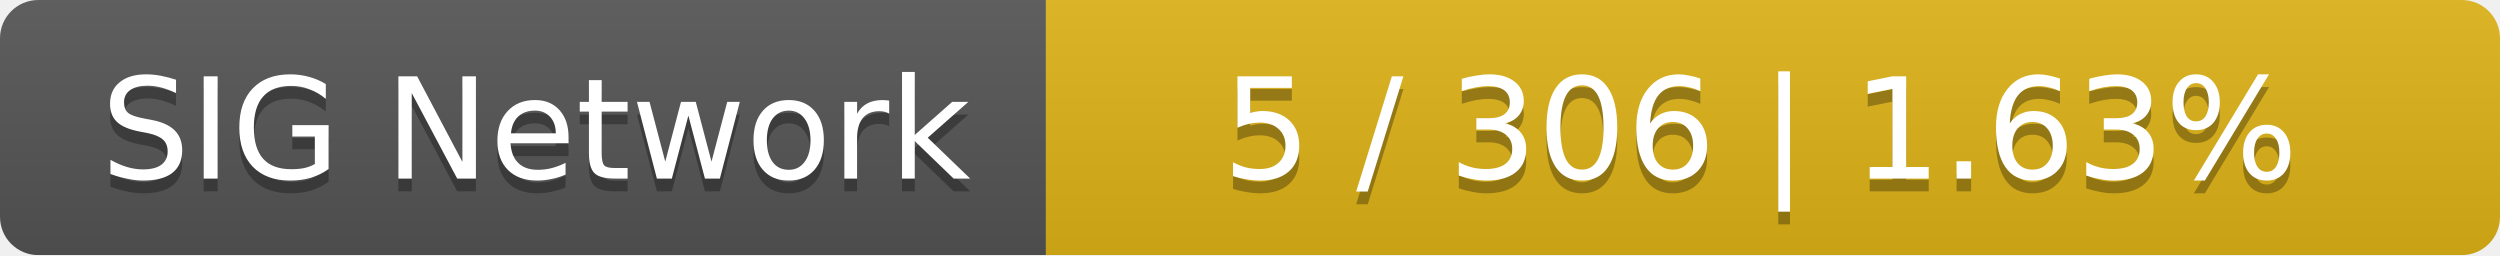
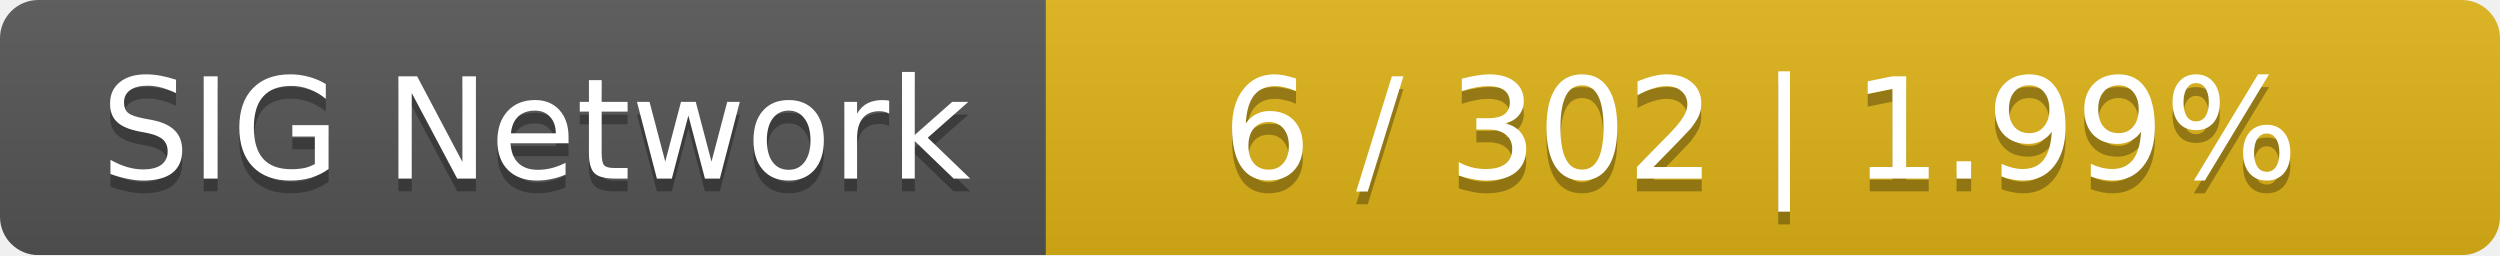
<svg xmlns="http://www.w3.org/2000/svg" width="196" height="20">
  <linearGradient id="smooth" x2="0" y2="100%">
    <stop offset="0" stop-color="#bbb" stop-opacity=".1" />
    <stop offset="1" stop-opacity=".1" />
  </linearGradient>
  <mask id="round">
    <rect width="196" height="20" rx="3" fill="#fff" />
  </mask>
  <g mask="url(#round)">
    <rect width="82" height="20" fill="#555" />
    <rect x="82" width="114" height="20" fill="#dfb317" />
    <rect width="196" height="20" fill="url(#smooth)" />
  </g>
  <g fill="#fff" text-anchor="middle" font-family="DejaVu Sans,Verdana,Geneva,sans-serif" font-size="11">
    <text x="42" y="15" fill="#010101" fill-opacity=".3">SIG Network</text>
    <text x="42" y="14">SIG Network</text>
-     <text x="138" y="15" fill="#010101" fill-opacity=".3">5 / 306    |    1.63%</text>
-     <text x="138" y="14">5 / 306    |    1.63%</text>
+     <text x="138" y="15" fill="#010101" fill-opacity=".3">6 / 302    |    1.99%</text>
+     <text x="138" y="14">6 / 302    |    1.99%</text>
  </g>
</svg>
